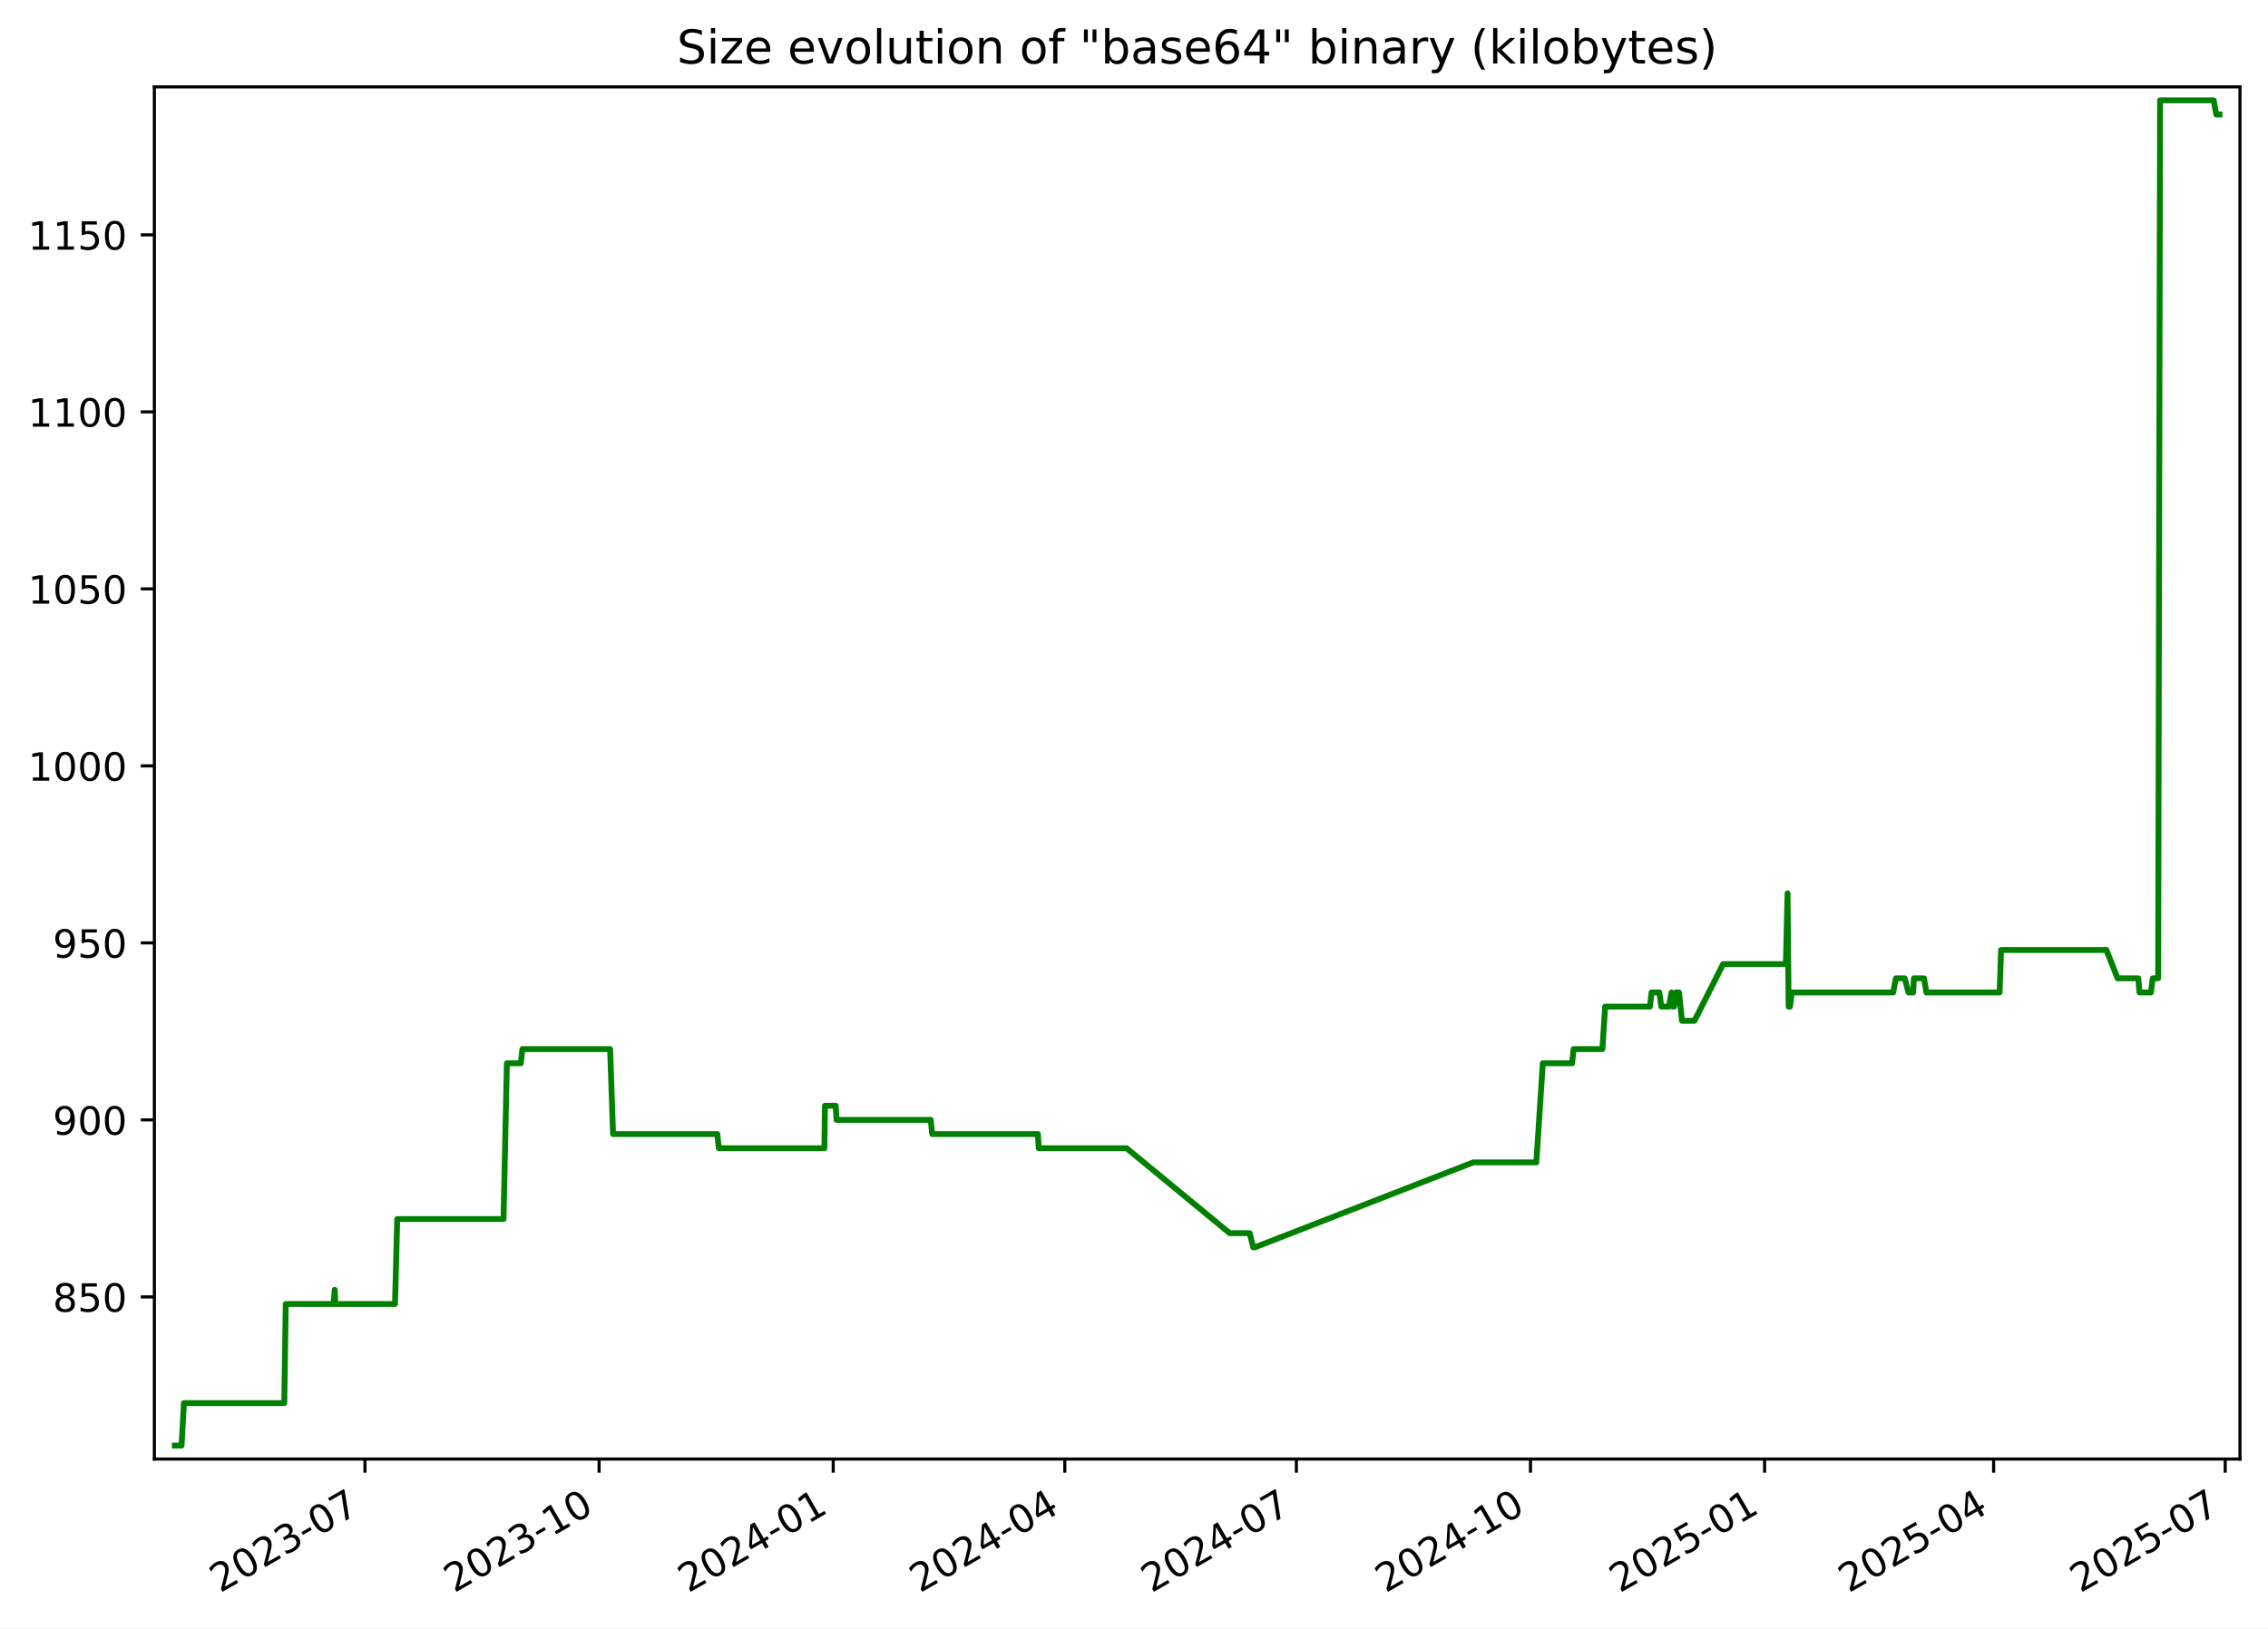
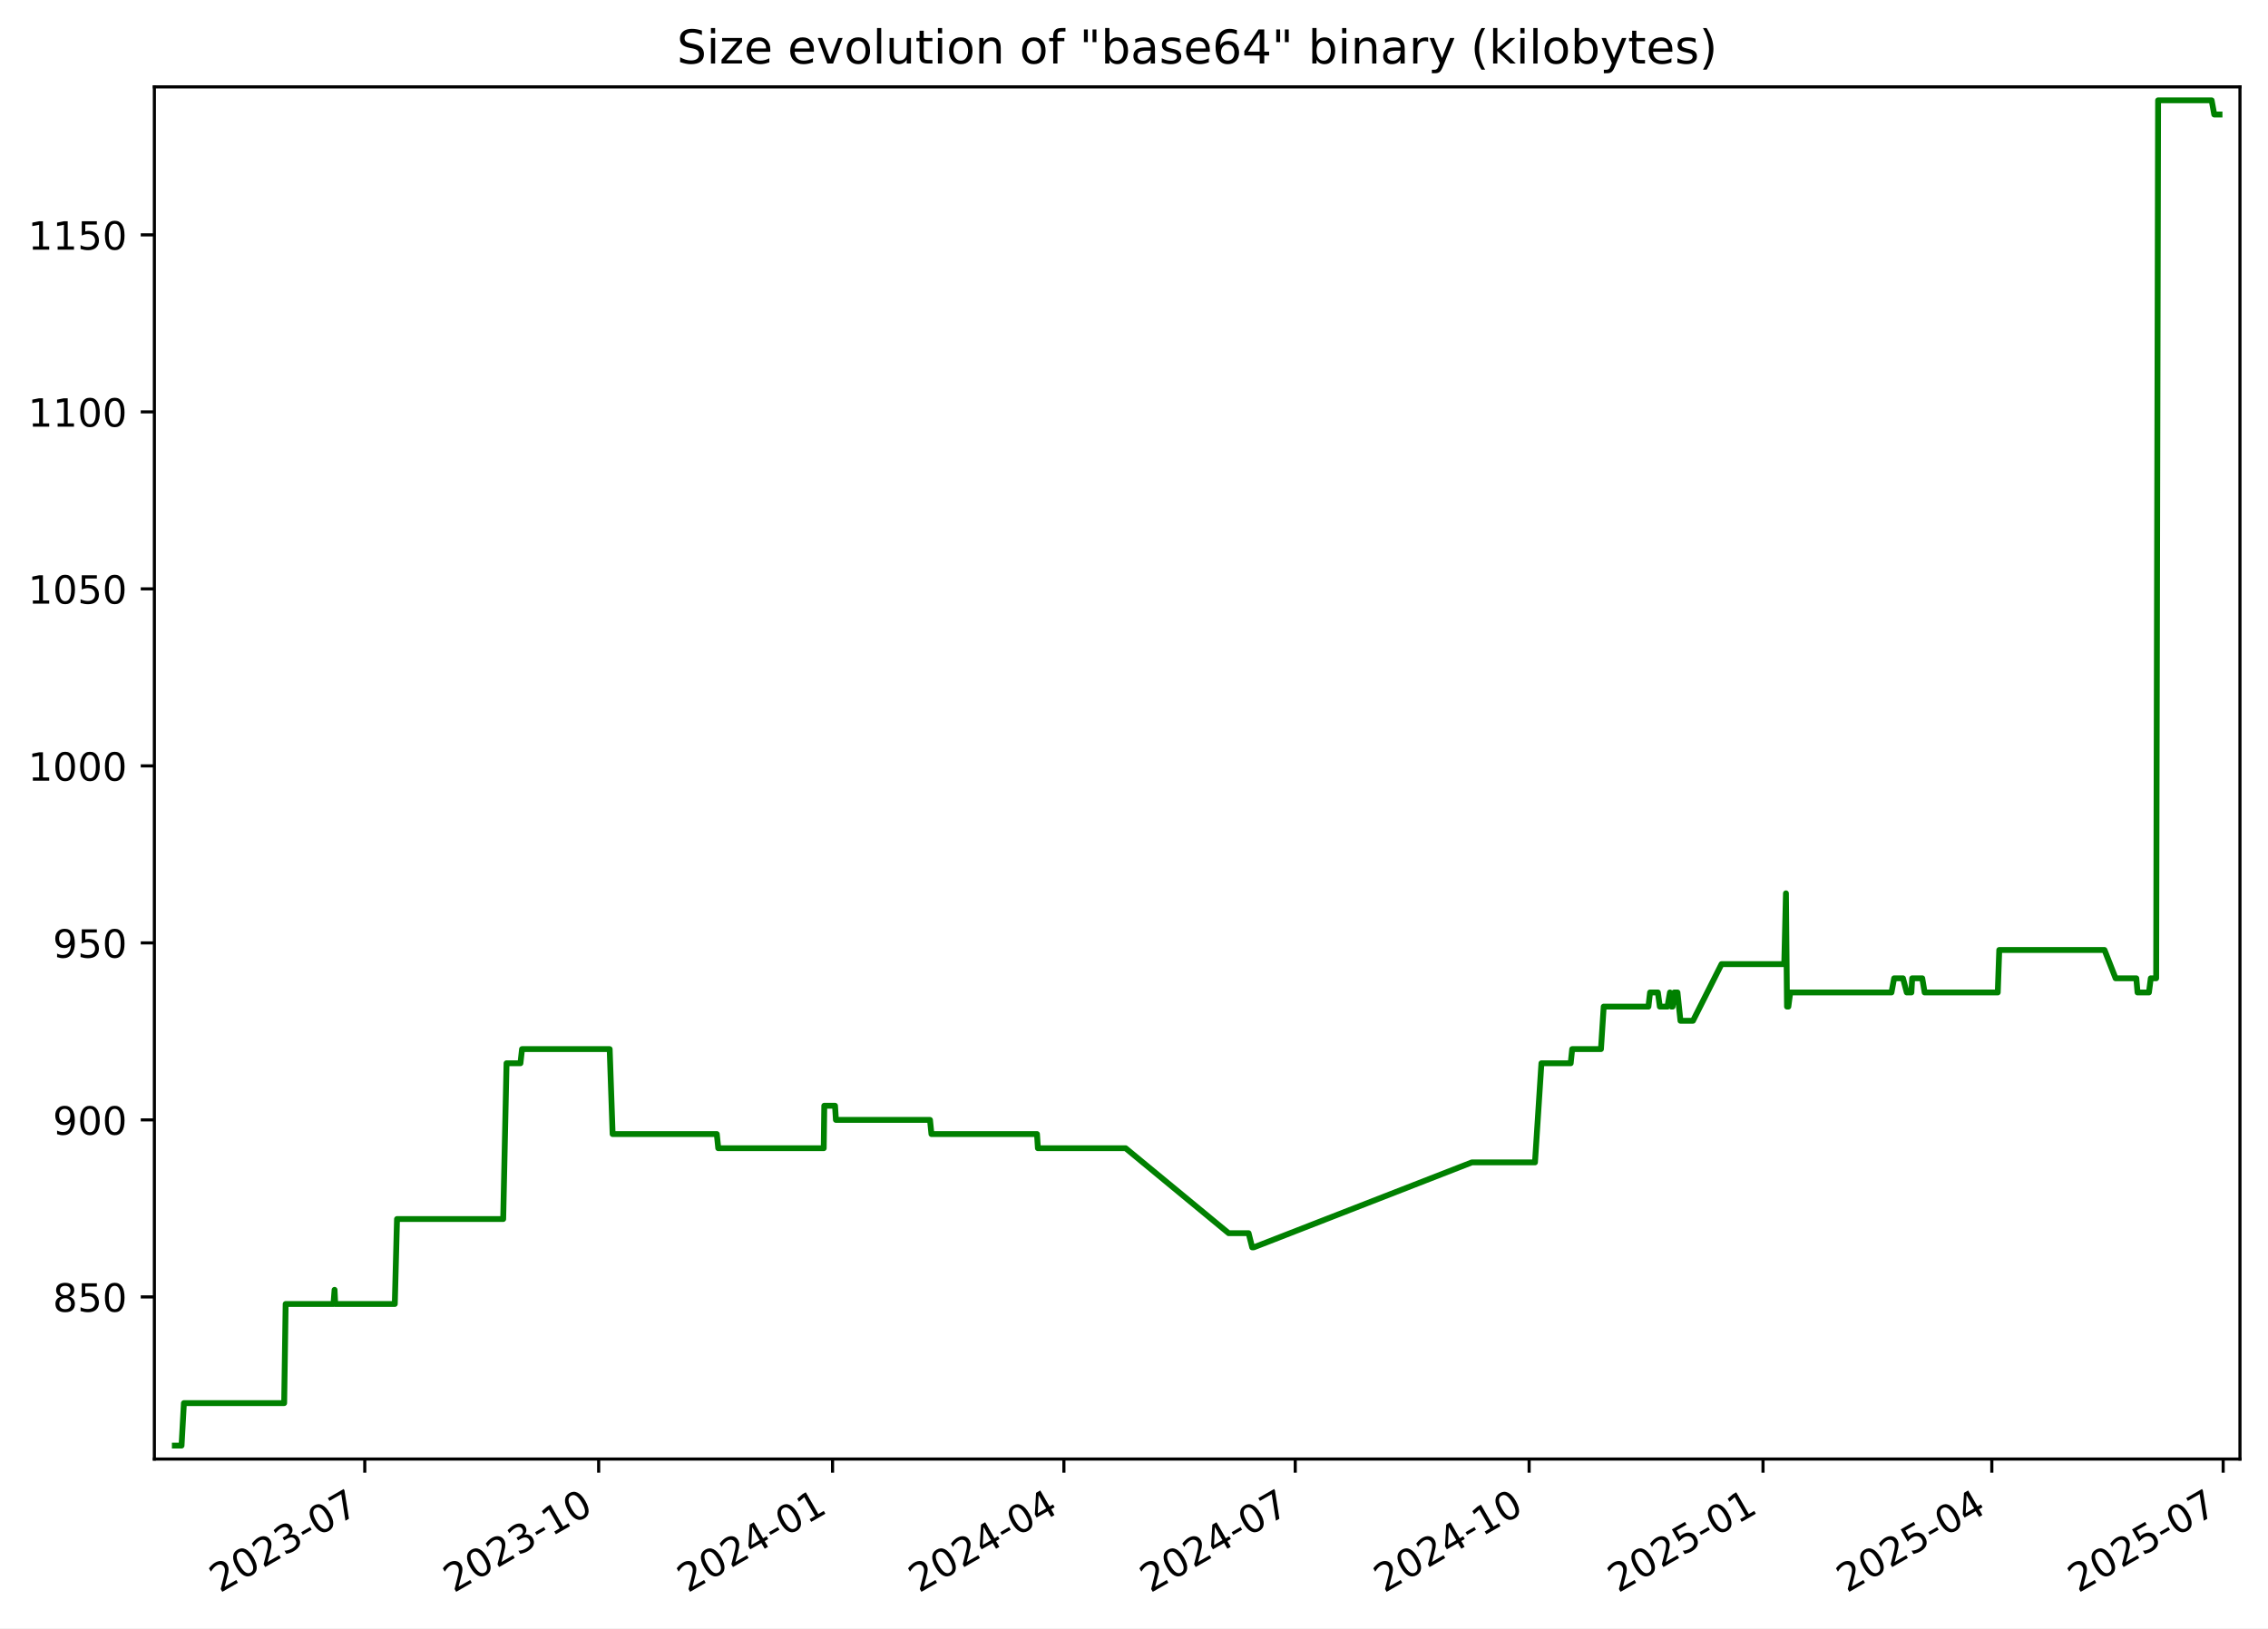
<svg xmlns="http://www.w3.org/2000/svg" xmlns:xlink="http://www.w3.org/1999/xlink" width="582.53pt" height="418.303pt" viewBox="0 0 582.53 418.303" version="1.1">
  <defs>
    <style type="text/css">*{stroke-linejoin: round; stroke-linecap: butt}</style>
  </defs>
  <g id="figure_1">
    <g id="patch_1">
      <path d="M -0 418.303  L 582.53 418.303  L 582.53 0  L -0 0  z " style="fill: #ffffff" />
    </g>
    <g id="axes_1">
      <g id="patch_2">
        <path d="M 39.65 374.83  L 575.33 374.83  L 575.33 22.318  L 39.65 22.318  z " style="fill: #ffffff" />
      </g>
      <g id="matplotlib.axis_1">
        <g id="xtick_1">
          <g id="line2d_1">
            <defs>
-               <path id="m0959a71eac" d="M 0 0  L 0 3.5  " style="stroke: #000000; stroke-width: 0.8" />
+               <path id="m7342df9730" d="M 0 0  L 0 3.5  " style="stroke: #000000; stroke-width: 0.8" />
            </defs>
            <g>
-               <use xlink:href="#m0959a71eac" x="93.741" y="374.83" style="stroke: #000000; stroke-width: 0.8" />
+               <use xlink:href="#m7342df9730" x="93.692" y="374.83" style="stroke: #000000; stroke-width: 0.8" />
            </g>
          </g>
          <g id="text_1">
-             <g transform="translate(56.51607 409.302) rotate(-30) scale(0.1 -0.1)">
+             <g transform="translate(56.46721 409.302) rotate(-30) scale(0.1 -0.1)">
              <defs>
                <path id="DejaVuSans-32" d="M 1228 531  L 3431 531  L 3431 0  L 469 0  L 469 531  Q 828 903 1448 1529  Q 2069 2156 2228 2338  Q 2531 2678 2651 2914  Q 2772 3150 2772 3378  Q 2772 3750 2511 3984  Q 2250 4219 1831 4219  Q 1534 4219 1204 4116  Q 875 4013 500 3803  L 500 4441  Q 881 4594 1212 4672  Q 1544 4750 1819 4750  Q 2544 4750 2975 4387  Q 3406 4025 3406 3419  Q 3406 3131 3298 2873  Q 3191 2616 2906 2266  Q 2828 2175 2409 1742  Q 1991 1309 1228 531  z " transform="scale(0.015625)" />
                <path id="DejaVuSans-30" d="M 2034 4250  Q 1547 4250 1301 3770  Q 1056 3291 1056 2328  Q 1056 1369 1301 889  Q 1547 409 2034 409  Q 2525 409 2770 889  Q 3016 1369 3016 2328  Q 3016 3291 2770 3770  Q 2525 4250 2034 4250  z M 2034 4750  Q 2819 4750 3233 4129  Q 3647 3509 3647 2328  Q 3647 1150 3233 529  Q 2819 -91 2034 -91  Q 1250 -91 836 529  Q 422 1150 422 2328  Q 422 3509 836 4129  Q 1250 4750 2034 4750  z " transform="scale(0.015625)" />
                <path id="DejaVuSans-33" d="M 2597 2516  Q 3050 2419 3304 2112  Q 3559 1806 3559 1356  Q 3559 666 3084 287  Q 2609 -91 1734 -91  Q 1441 -91 1130 -33  Q 819 25 488 141  L 488 750  Q 750 597 1062 519  Q 1375 441 1716 441  Q 2309 441 2620 675  Q 2931 909 2931 1356  Q 2931 1769 2642 2001  Q 2353 2234 1838 2234  L 1294 2234  L 1294 2753  L 1863 2753  Q 2328 2753 2575 2939  Q 2822 3125 2822 3475  Q 2822 3834 2567 4026  Q 2313 4219 1838 4219  Q 1578 4219 1281 4162  Q 984 4106 628 3988  L 628 4550  Q 988 4650 1302 4700  Q 1616 4750 1894 4750  Q 2613 4750 3031 4423  Q 3450 4097 3450 3541  Q 3450 3153 3228 2886  Q 3006 2619 2597 2516  z " transform="scale(0.015625)" />
                <path id="DejaVuSans-2d" d="M 313 2009  L 1997 2009  L 1997 1497  L 313 1497  L 313 2009  z " transform="scale(0.015625)" />
                <path id="DejaVuSans-37" d="M 525 4666  L 3525 4666  L 3525 4397  L 1831 0  L 1172 0  L 2766 4134  L 525 4134  L 525 4666  z " transform="scale(0.015625)" />
              </defs>
              <use xlink:href="#DejaVuSans-32" />
              <use xlink:href="#DejaVuSans-30" x="63.623" />
              <use xlink:href="#DejaVuSans-32" x="127.246" />
              <use xlink:href="#DejaVuSans-33" x="190.869" />
              <use xlink:href="#DejaVuSans-2d" x="254.492" />
              <use xlink:href="#DejaVuSans-30" x="290.576" />
              <use xlink:href="#DejaVuSans-37" x="354.199" />
            </g>
          </g>
        </g>
        <g id="xtick_2">
          <g id="line2d_2">
            <g>
-               <use xlink:href="#m0959a71eac" x="153.874" y="374.83" style="stroke: #000000; stroke-width: 0.8" />
+               <use xlink:href="#m7342df9730" x="153.765" y="374.83" style="stroke: #000000; stroke-width: 0.8" />
            </g>
          </g>
          <g id="text_2">
-             <g transform="translate(116.6494 409.302) rotate(-30) scale(0.1 -0.1)">
+             <g transform="translate(116.5404 409.302) rotate(-30) scale(0.1 -0.1)">
              <defs>
                <path id="DejaVuSans-31" d="M 794 531  L 1825 531  L 1825 4091  L 703 3866  L 703 4441  L 1819 4666  L 2450 4666  L 2450 531  L 3481 531  L 3481 0  L 794 0  L 794 531  z " transform="scale(0.015625)" />
              </defs>
              <use xlink:href="#DejaVuSans-32" />
              <use xlink:href="#DejaVuSans-30" x="63.623" />
              <use xlink:href="#DejaVuSans-32" x="127.246" />
              <use xlink:href="#DejaVuSans-33" x="190.869" />
              <use xlink:href="#DejaVuSans-2d" x="254.492" />
              <use xlink:href="#DejaVuSans-31" x="290.576" />
              <use xlink:href="#DejaVuSans-30" x="354.199" />
            </g>
          </g>
        </g>
        <g id="xtick_3">
          <g id="line2d_3">
            <g>
-               <use xlink:href="#m0959a71eac" x="214.008" y="374.83" style="stroke: #000000; stroke-width: 0.8" />
+               <use xlink:href="#m7342df9730" x="213.838" y="374.83" style="stroke: #000000; stroke-width: 0.8" />
            </g>
          </g>
          <g id="text_3">
-             <g transform="translate(176.7828 409.302) rotate(-30) scale(0.1 -0.1)">
+             <g transform="translate(176.6136 409.302) rotate(-30) scale(0.1 -0.1)">
              <defs>
                <path id="DejaVuSans-34" d="M 2419 4116  L 825 1625  L 2419 1625  L 2419 4116  z M 2253 4666  L 3047 4666  L 3047 1625  L 3713 1625  L 3713 1100  L 3047 1100  L 3047 0  L 2419 0  L 2419 1100  L 313 1100  L 313 1709  L 2253 4666  z " transform="scale(0.015625)" />
              </defs>
              <use xlink:href="#DejaVuSans-32" />
              <use xlink:href="#DejaVuSans-30" x="63.623" />
              <use xlink:href="#DejaVuSans-32" x="127.246" />
              <use xlink:href="#DejaVuSans-34" x="190.869" />
              <use xlink:href="#DejaVuSans-2d" x="254.492" />
              <use xlink:href="#DejaVuSans-30" x="290.576" />
              <use xlink:href="#DejaVuSans-31" x="354.199" />
            </g>
          </g>
        </g>
        <g id="xtick_4">
          <g id="line2d_4">
            <g>
-               <use xlink:href="#m0959a71eac" x="273.487" y="374.83" style="stroke: #000000; stroke-width: 0.8" />
+               <use xlink:href="#m7342df9730" x="273.259" y="374.83" style="stroke: #000000; stroke-width: 0.8" />
            </g>
          </g>
          <g id="text_4">
-             <g transform="translate(236.2625 409.302) rotate(-30) scale(0.1 -0.1)">
+             <g transform="translate(236.0338 409.302) rotate(-30) scale(0.1 -0.1)">
              <use xlink:href="#DejaVuSans-32" />
              <use xlink:href="#DejaVuSans-30" x="63.623" />
              <use xlink:href="#DejaVuSans-32" x="127.246" />
              <use xlink:href="#DejaVuSans-34" x="190.869" />
              <use xlink:href="#DejaVuSans-2d" x="254.492" />
              <use xlink:href="#DejaVuSans-30" x="290.576" />
              <use xlink:href="#DejaVuSans-34" x="354.199" />
            </g>
          </g>
        </g>
        <g id="xtick_5">
          <g id="line2d_5">
            <g>
-               <use xlink:href="#m0959a71eac" x="332.967" y="374.83" style="stroke: #000000; stroke-width: 0.8" />
+               <use xlink:href="#m7342df9730" x="332.679" y="374.83" style="stroke: #000000; stroke-width: 0.8" />
            </g>
          </g>
          <g id="text_5">
-             <g transform="translate(295.7422 409.302) rotate(-30) scale(0.1 -0.1)">
+             <g transform="translate(295.4541 409.302) rotate(-30) scale(0.1 -0.1)">
              <use xlink:href="#DejaVuSans-32" />
              <use xlink:href="#DejaVuSans-30" x="63.623" />
              <use xlink:href="#DejaVuSans-32" x="127.246" />
              <use xlink:href="#DejaVuSans-34" x="190.869" />
              <use xlink:href="#DejaVuSans-2d" x="254.492" />
              <use xlink:href="#DejaVuSans-30" x="290.576" />
              <use xlink:href="#DejaVuSans-37" x="354.199" />
            </g>
          </g>
        </g>
        <g id="xtick_6">
          <g id="line2d_6">
            <g>
-               <use xlink:href="#m0959a71eac" x="393.1" y="374.83" style="stroke: #000000; stroke-width: 0.8" />
+               <use xlink:href="#m7342df9730" x="392.752" y="374.83" style="stroke: #000000; stroke-width: 0.8" />
            </g>
          </g>
          <g id="text_6">
-             <g transform="translate(355.8756 409.302) rotate(-30) scale(0.1 -0.1)">
+             <g transform="translate(355.5273 409.302) rotate(-30) scale(0.1 -0.1)">
              <use xlink:href="#DejaVuSans-32" />
              <use xlink:href="#DejaVuSans-30" x="63.623" />
              <use xlink:href="#DejaVuSans-32" x="127.246" />
              <use xlink:href="#DejaVuSans-34" x="190.869" />
              <use xlink:href="#DejaVuSans-2d" x="254.492" />
              <use xlink:href="#DejaVuSans-31" x="290.576" />
              <use xlink:href="#DejaVuSans-30" x="354.199" />
            </g>
          </g>
        </g>
        <g id="xtick_7">
          <g id="line2d_7">
            <g>
-               <use xlink:href="#m0959a71eac" x="453.234" y="374.83" style="stroke: #000000; stroke-width: 0.8" />
+               <use xlink:href="#m7342df9730" x="452.825" y="374.83" style="stroke: #000000; stroke-width: 0.8" />
            </g>
          </g>
          <g id="text_7">
-             <g transform="translate(416.009 409.302) rotate(-30) scale(0.1 -0.1)">
+             <g transform="translate(415.6005 409.302) rotate(-30) scale(0.1 -0.1)">
              <defs>
                <path id="DejaVuSans-35" d="M 691 4666  L 3169 4666  L 3169 4134  L 1269 4134  L 1269 2991  Q 1406 3038 1543 3061  Q 1681 3084 1819 3084  Q 2600 3084 3056 2656  Q 3513 2228 3513 1497  Q 3513 744 3044 326  Q 2575 -91 1722 -91  Q 1428 -91 1123 -41  Q 819 9 494 109  L 494 744  Q 775 591 1075 516  Q 1375 441 1709 441  Q 2250 441 2565 725  Q 2881 1009 2881 1497  Q 2881 1984 2565 2268  Q 2250 2553 1709 2553  Q 1456 2553 1204 2497  Q 953 2441 691 2322  L 691 4666  z " transform="scale(0.015625)" />
              </defs>
              <use xlink:href="#DejaVuSans-32" />
              <use xlink:href="#DejaVuSans-30" x="63.623" />
              <use xlink:href="#DejaVuSans-32" x="127.246" />
              <use xlink:href="#DejaVuSans-35" x="190.869" />
              <use xlink:href="#DejaVuSans-2d" x="254.492" />
              <use xlink:href="#DejaVuSans-30" x="290.576" />
              <use xlink:href="#DejaVuSans-31" x="354.199" />
            </g>
          </g>
        </g>
        <g id="xtick_8">
          <g id="line2d_8">
            <g>
-               <use xlink:href="#m0959a71eac" x="512.06" y="374.83" style="stroke: #000000; stroke-width: 0.8" />
+               <use xlink:href="#m7342df9730" x="511.593" y="374.83" style="stroke: #000000; stroke-width: 0.8" />
            </g>
          </g>
          <g id="text_8">
-             <g transform="translate(474.8351 409.302) rotate(-30) scale(0.1 -0.1)">
+             <g transform="translate(474.3677 409.302) rotate(-30) scale(0.1 -0.1)">
              <use xlink:href="#DejaVuSans-32" />
              <use xlink:href="#DejaVuSans-30" x="63.623" />
              <use xlink:href="#DejaVuSans-32" x="127.246" />
              <use xlink:href="#DejaVuSans-35" x="190.869" />
              <use xlink:href="#DejaVuSans-2d" x="254.492" />
              <use xlink:href="#DejaVuSans-30" x="290.576" />
              <use xlink:href="#DejaVuSans-34" x="354.199" />
            </g>
          </g>
        </g>
        <g id="xtick_9">
          <g id="line2d_9">
            <g>
-               <use xlink:href="#m0959a71eac" x="571.54" y="374.83" style="stroke: #000000; stroke-width: 0.8" />
+               <use xlink:href="#m7342df9730" x="571.013" y="374.83" style="stroke: #000000; stroke-width: 0.8" />
            </g>
          </g>
          <g id="text_9">
-             <g transform="translate(534.3148 409.302) rotate(-30) scale(0.1 -0.1)">
+             <g transform="translate(533.788 409.302) rotate(-30) scale(0.1 -0.1)">
              <use xlink:href="#DejaVuSans-32" />
              <use xlink:href="#DejaVuSans-30" x="63.623" />
              <use xlink:href="#DejaVuSans-32" x="127.246" />
              <use xlink:href="#DejaVuSans-35" x="190.869" />
              <use xlink:href="#DejaVuSans-2d" x="254.492" />
              <use xlink:href="#DejaVuSans-30" x="290.576" />
              <use xlink:href="#DejaVuSans-37" x="354.199" />
            </g>
          </g>
        </g>
      </g>
      <g id="matplotlib.axis_2">
        <g id="ytick_1">
          <g id="line2d_10">
            <defs>
-               <path id="mf86a4bb175" d="M 0 0  L -3.5 0  " style="stroke: #000000; stroke-width: 0.8" />
+               <path id="m4b951f944e" d="M 0 0  L -3.5 0  " style="stroke: #000000; stroke-width: 0.8" />
            </defs>
            <g>
-               <use xlink:href="#mf86a4bb175" x="39.65" y="333.176" style="stroke: #000000; stroke-width: 0.8" />
+               <use xlink:href="#m4b951f944e" x="39.65" y="333.176" style="stroke: #000000; stroke-width: 0.8" />
            </g>
          </g>
          <g id="text_10">
            <g transform="translate(13.5625 336.9754) scale(0.1 -0.1)">
              <defs>
                <path id="DejaVuSans-38" d="M 2034 2216  Q 1584 2216 1326 1975  Q 1069 1734 1069 1313  Q 1069 891 1326 650  Q 1584 409 2034 409  Q 2484 409 2743 651  Q 3003 894 3003 1313  Q 3003 1734 2745 1975  Q 2488 2216 2034 2216  z M 1403 2484  Q 997 2584 770 2862  Q 544 3141 544 3541  Q 544 4100 942 4425  Q 1341 4750 2034 4750  Q 2731 4750 3128 4425  Q 3525 4100 3525 3541  Q 3525 3141 3298 2862  Q 3072 2584 2669 2484  Q 3125 2378 3379 2068  Q 3634 1759 3634 1313  Q 3634 634 3220 271  Q 2806 -91 2034 -91  Q 1263 -91 848 271  Q 434 634 434 1313  Q 434 1759 690 2068  Q 947 2378 1403 2484  z M 1172 3481  Q 1172 3119 1398 2916  Q 1625 2713 2034 2713  Q 2441 2713 2670 2916  Q 2900 3119 2900 3481  Q 2900 3844 2670 4047  Q 2441 4250 2034 4250  Q 1625 4250 1398 4047  Q 1172 3844 1172 3481  z " transform="scale(0.015625)" />
              </defs>
              <use xlink:href="#DejaVuSans-38" />
              <use xlink:href="#DejaVuSans-35" x="63.623" />
              <use xlink:href="#DejaVuSans-30" x="127.246" />
            </g>
          </g>
        </g>
        <g id="ytick_2">
          <g id="line2d_11">
            <g>
-               <use xlink:href="#mf86a4bb175" x="39.65" y="287.703" style="stroke: #000000; stroke-width: 0.8" />
+               <use xlink:href="#m4b951f944e" x="39.65" y="287.703" style="stroke: #000000; stroke-width: 0.8" />
            </g>
          </g>
          <g id="text_11">
            <g transform="translate(13.5625 291.5018) scale(0.1 -0.1)">
              <defs>
                <path id="DejaVuSans-39" d="M 703 97  L 703 672  Q 941 559 1184 500  Q 1428 441 1663 441  Q 2288 441 2617 861  Q 2947 1281 2994 2138  Q 2813 1869 2534 1725  Q 2256 1581 1919 1581  Q 1219 1581 811 2004  Q 403 2428 403 3163  Q 403 3881 828 4315  Q 1253 4750 1959 4750  Q 2769 4750 3195 4129  Q 3622 3509 3622 2328  Q 3622 1225 3098 567  Q 2575 -91 1691 -91  Q 1453 -91 1209 -44  Q 966 3 703 97  z M 1959 2075  Q 2384 2075 2632 2365  Q 2881 2656 2881 3163  Q 2881 3666 2632 3958  Q 2384 4250 1959 4250  Q 1534 4250 1286 3958  Q 1038 3666 1038 3163  Q 1038 2656 1286 2365  Q 1534 2075 1959 2075  z " transform="scale(0.015625)" />
              </defs>
              <use xlink:href="#DejaVuSans-39" />
              <use xlink:href="#DejaVuSans-30" x="63.623" />
              <use xlink:href="#DejaVuSans-30" x="127.246" />
            </g>
          </g>
        </g>
        <g id="ytick_3">
          <g id="line2d_12">
            <g>
-               <use xlink:href="#mf86a4bb175" x="39.65" y="242.229" style="stroke: #000000; stroke-width: 0.8" />
+               <use xlink:href="#m4b951f944e" x="39.65" y="242.229" style="stroke: #000000; stroke-width: 0.8" />
            </g>
          </g>
          <g id="text_12">
            <g transform="translate(13.5625 246.0281) scale(0.1 -0.1)">
              <use xlink:href="#DejaVuSans-39" />
              <use xlink:href="#DejaVuSans-35" x="63.623" />
              <use xlink:href="#DejaVuSans-30" x="127.246" />
            </g>
          </g>
        </g>
        <g id="ytick_4">
          <g id="line2d_13">
            <g>
-               <use xlink:href="#mf86a4bb175" x="39.65" y="196.755" style="stroke: #000000; stroke-width: 0.8" />
+               <use xlink:href="#m4b951f944e" x="39.65" y="196.755" style="stroke: #000000; stroke-width: 0.8" />
            </g>
          </g>
          <g id="text_13">
            <g transform="translate(7.2 200.5544) scale(0.1 -0.1)">
              <use xlink:href="#DejaVuSans-31" />
              <use xlink:href="#DejaVuSans-30" x="63.623" />
              <use xlink:href="#DejaVuSans-30" x="127.246" />
              <use xlink:href="#DejaVuSans-30" x="190.869" />
            </g>
          </g>
        </g>
        <g id="ytick_5">
          <g id="line2d_14">
            <g>
-               <use xlink:href="#mf86a4bb175" x="39.65" y="151.281" style="stroke: #000000; stroke-width: 0.8" />
+               <use xlink:href="#m4b951f944e" x="39.65" y="151.281" style="stroke: #000000; stroke-width: 0.8" />
            </g>
          </g>
          <g id="text_14">
            <g transform="translate(7.2 155.0807) scale(0.1 -0.1)">
              <use xlink:href="#DejaVuSans-31" />
              <use xlink:href="#DejaVuSans-30" x="63.623" />
              <use xlink:href="#DejaVuSans-35" x="127.246" />
              <use xlink:href="#DejaVuSans-30" x="190.869" />
            </g>
          </g>
        </g>
        <g id="ytick_6">
          <g id="line2d_15">
            <g>
-               <use xlink:href="#mf86a4bb175" x="39.65" y="105.808" style="stroke: #000000; stroke-width: 0.8" />
+               <use xlink:href="#m4b951f944e" x="39.65" y="105.808" style="stroke: #000000; stroke-width: 0.8" />
            </g>
          </g>
          <g id="text_15">
            <g transform="translate(7.2 109.607) scale(0.1 -0.1)">
              <use xlink:href="#DejaVuSans-31" />
              <use xlink:href="#DejaVuSans-31" x="63.623" />
              <use xlink:href="#DejaVuSans-30" x="127.246" />
              <use xlink:href="#DejaVuSans-30" x="190.869" />
            </g>
          </g>
        </g>
        <g id="ytick_7">
          <g id="line2d_16">
            <g>
-               <use xlink:href="#mf86a4bb175" x="39.65" y="60.334" style="stroke: #000000; stroke-width: 0.8" />
+               <use xlink:href="#m4b951f944e" x="39.65" y="60.334" style="stroke: #000000; stroke-width: 0.8" />
            </g>
          </g>
          <g id="text_16">
            <g transform="translate(7.2 64.13334) scale(0.1 -0.1)">
              <use xlink:href="#DejaVuSans-31" />
              <use xlink:href="#DejaVuSans-31" x="63.623" />
              <use xlink:href="#DejaVuSans-35" x="127.246" />
              <use xlink:href="#DejaVuSans-30" x="190.869" />
            </g>
          </g>
        </g>
      </g>
      <g id="line2d_17">
-         <path d="M 44.902 371.374  L 46.632 371.374  L 47.237 360.46  L 73.016 360.46  L 73.399 334.995  L 85.696 334.995  L 85.973 331.357  L 86.139 334.995  L 101.46 334.995  L 102.029 313.168  L 129.33 313.168  L 130.19 273.151  L 133.763 273.151  L 134.171 269.513  L 156.705 269.513  L 157.463 291.34  L 184.247 291.34  L 184.621 294.978  L 211.739 294.978  L 211.88 284.065  L 214.645 284.065  L 214.871 287.703  L 239.064 287.703  L 239.432 291.34  L 266.572 291.34  L 266.804 294.978  L 289.358 294.978  L 315.85 316.806  L 320.977 316.806  L 321.897 320.444  L 322.295 320.444  L 378.384 298.616  L 394.607 298.616  L 396.262 273.151  L 403.791 273.151  L 404.172 269.513  L 411.571 269.513  L 412.278 258.599  L 423.774 258.599  L 424.194 254.961  L 426.201 254.961  L 426.705 258.599  L 428.666 258.599  L 429.31 254.961  L 429.681 258.599  L 429.986 258.599  L 430.421 254.961  L 431.241 254.961  L 432.008 262.237  L 435.226 262.237  L 442.568 247.686  L 458.695 247.686  L 459.131 229.496  L 459.405 258.599  L 459.752 258.599  L 460.234 254.961  L 486.26 254.961  L 486.947 251.324  L 489.224 251.324  L 490.191 254.961  L 491.382 254.961  L 491.587 251.324  L 494.175 251.324  L 494.79 254.961  L 513.589 254.961  L 513.974 244.048  L 541.03 244.048  L 543.886 251.324  L 549.211 251.324  L 549.525 254.961  L 552.457 254.961  L 552.93 251.324  L 554.317 251.324  L 554.813 25.774  L 568.58 25.774  L 569.247 29.412  L 570.078 29.412  L 570.078 29.412  " clip-path="url(#p5b6e071e7c)" style="fill: none; stroke: #008000; stroke-width: 1.5; stroke-linecap: square" />
+         <path d="M 44.902 371.374  L 46.63 371.374  L 47.235 360.46  L 72.988 360.46  L 73.37 334.995  L 85.655 334.995  L 85.932 331.357  L 86.098 334.995  L 101.403 334.995  L 101.972 313.168  L 129.245 313.168  L 130.105 273.151  L 133.674 273.151  L 134.082 269.513  L 156.593 269.513  L 157.35 291.34  L 184.108 291.34  L 184.482 294.978  L 211.573 294.978  L 211.713 284.065  L 214.475 284.065  L 214.701 287.703  L 238.87 287.703  L 239.237 291.34  L 266.35 291.34  L 266.582 294.978  L 289.113 294.978  L 315.579 316.806  L 320.7 316.806  L 321.62 320.444  L 322.018 320.444  L 378.05 298.616  L 394.257 298.616  L 395.91 273.151  L 403.432 273.151  L 403.813 269.513  L 411.204 269.513  L 411.91 258.599  L 423.395 258.599  L 423.814 254.961  L 425.82 254.961  L 426.323 258.599  L 428.282 258.599  L 428.926 254.961  L 429.296 258.599  L 429.601 258.599  L 430.035 254.961  L 430.854 254.961  L 431.621 262.237  L 434.836 262.237  L 442.17 247.686  L 458.281 247.686  L 458.717 229.496  L 458.99 258.599  L 459.337 258.599  L 459.819 254.961  L 485.819 254.961  L 486.504 251.324  L 488.78 251.324  L 489.745 254.961  L 490.935 254.961  L 491.14 251.324  L 493.726 251.324  L 494.34 254.961  L 513.12 254.961  L 513.504 244.048  L 540.534 244.048  L 543.387 251.324  L 548.707 251.324  L 549.02 254.961  L 551.949 254.961  L 552.421 251.324  L 553.808 251.324  L 554.303 25.774  L 568.056 25.774  L 568.723 29.412  L 570.078 29.412  L 570.078 29.412  " clip-path="url(#pcf6a23d179)" style="fill: none; stroke: #008000; stroke-width: 1.5; stroke-linecap: square" />
      </g>
      <g id="patch_3">
        <path d="M 39.65 374.83  L 39.65 22.318  " style="fill: none; stroke: #000000; stroke-width: 0.8; stroke-linejoin: miter; stroke-linecap: square" />
      </g>
      <g id="patch_4">
        <path d="M 575.33 374.83  L 575.33 22.318  " style="fill: none; stroke: #000000; stroke-width: 0.8; stroke-linejoin: miter; stroke-linecap: square" />
      </g>
      <g id="patch_5">
        <path d="M 39.65 374.83  L 575.33 374.83  " style="fill: none; stroke: #000000; stroke-width: 0.8; stroke-linejoin: miter; stroke-linecap: square" />
      </g>
      <g id="patch_6">
        <path d="M 39.65 22.318  L 575.33 22.318  " style="fill: none; stroke: #000000; stroke-width: 0.8; stroke-linejoin: miter; stroke-linecap: square" />
      </g>
      <g id="text_17">
        <g transform="translate(173.8559 16.31812) scale(0.12 -0.12)">
          <defs>
            <path id="DejaVuSans-53" d="M 3425 4513  L 3425 3897  Q 3066 4069 2747 4153  Q 2428 4238 2131 4238  Q 1616 4238 1336 4038  Q 1056 3838 1056 3469  Q 1056 3159 1242 3001  Q 1428 2844 1947 2747  L 2328 2669  Q 3034 2534 3370 2195  Q 3706 1856 3706 1288  Q 3706 609 3251 259  Q 2797 -91 1919 -91  Q 1588 -91 1214 -16  Q 841 59 441 206  L 441 856  Q 825 641 1194 531  Q 1563 422 1919 422  Q 2459 422 2753 634  Q 3047 847 3047 1241  Q 3047 1584 2836 1778  Q 2625 1972 2144 2069  L 1759 2144  Q 1053 2284 737 2584  Q 422 2884 422 3419  Q 422 4038 858 4394  Q 1294 4750 2059 4750  Q 2388 4750 2728 4690  Q 3069 4631 3425 4513  z " transform="scale(0.015625)" />
            <path id="DejaVuSans-69" d="M 603 3500  L 1178 3500  L 1178 0  L 603 0  L 603 3500  z M 603 4863  L 1178 4863  L 1178 4134  L 603 4134  L 603 4863  z " transform="scale(0.015625)" />
            <path id="DejaVuSans-7a" d="M 353 3500  L 3084 3500  L 3084 2975  L 922 459  L 3084 459  L 3084 0  L 275 0  L 275 525  L 2438 3041  L 353 3041  L 353 3500  z " transform="scale(0.015625)" />
            <path id="DejaVuSans-65" d="M 3597 1894  L 3597 1613  L 953 1613  Q 991 1019 1311 708  Q 1631 397 2203 397  Q 2534 397 2845 478  Q 3156 559 3463 722  L 3463 178  Q 3153 47 2828 -22  Q 2503 -91 2169 -91  Q 1331 -91 842 396  Q 353 884 353 1716  Q 353 2575 817 3079  Q 1281 3584 2069 3584  Q 2775 3584 3186 3129  Q 3597 2675 3597 1894  z M 3022 2063  Q 3016 2534 2758 2815  Q 2500 3097 2075 3097  Q 1594 3097 1305 2825  Q 1016 2553 972 2059  L 3022 2063  z " transform="scale(0.015625)" />
            <path id="DejaVuSans-20" transform="scale(0.015625)" />
            <path id="DejaVuSans-76" d="M 191 3500  L 800 3500  L 1894 563  L 2988 3500  L 3597 3500  L 2284 0  L 1503 0  L 191 3500  z " transform="scale(0.015625)" />
            <path id="DejaVuSans-6f" d="M 1959 3097  Q 1497 3097 1228 2736  Q 959 2375 959 1747  Q 959 1119 1226 758  Q 1494 397 1959 397  Q 2419 397 2687 759  Q 2956 1122 2956 1747  Q 2956 2369 2687 2733  Q 2419 3097 1959 3097  z M 1959 3584  Q 2709 3584 3137 3096  Q 3566 2609 3566 1747  Q 3566 888 3137 398  Q 2709 -91 1959 -91  Q 1206 -91 779 398  Q 353 888 353 1747  Q 353 2609 779 3096  Q 1206 3584 1959 3584  z " transform="scale(0.015625)" />
            <path id="DejaVuSans-6c" d="M 603 4863  L 1178 4863  L 1178 0  L 603 0  L 603 4863  z " transform="scale(0.015625)" />
            <path id="DejaVuSans-75" d="M 544 1381  L 544 3500  L 1119 3500  L 1119 1403  Q 1119 906 1312 657  Q 1506 409 1894 409  Q 2359 409 2629 706  Q 2900 1003 2900 1516  L 2900 3500  L 3475 3500  L 3475 0  L 2900 0  L 2900 538  Q 2691 219 2414 64  Q 2138 -91 1772 -91  Q 1169 -91 856 284  Q 544 659 544 1381  z M 1991 3584  L 1991 3584  z " transform="scale(0.015625)" />
            <path id="DejaVuSans-74" d="M 1172 4494  L 1172 3500  L 2356 3500  L 2356 3053  L 1172 3053  L 1172 1153  Q 1172 725 1289 603  Q 1406 481 1766 481  L 2356 481  L 2356 0  L 1766 0  Q 1100 0 847 248  Q 594 497 594 1153  L 594 3053  L 172 3053  L 172 3500  L 594 3500  L 594 4494  L 1172 4494  z " transform="scale(0.015625)" />
            <path id="DejaVuSans-6e" d="M 3513 2113  L 3513 0  L 2938 0  L 2938 2094  Q 2938 2591 2744 2837  Q 2550 3084 2163 3084  Q 1697 3084 1428 2787  Q 1159 2491 1159 1978  L 1159 0  L 581 0  L 581 3500  L 1159 3500  L 1159 2956  Q 1366 3272 1645 3428  Q 1925 3584 2291 3584  Q 2894 3584 3203 3211  Q 3513 2838 3513 2113  z " transform="scale(0.015625)" />
            <path id="DejaVuSans-66" d="M 2375 4863  L 2375 4384  L 1825 4384  Q 1516 4384 1395 4259  Q 1275 4134 1275 3809  L 1275 3500  L 2222 3500  L 2222 3053  L 1275 3053  L 1275 0  L 697 0  L 697 3053  L 147 3053  L 147 3500  L 697 3500  L 697 3744  Q 697 4328 969 4595  Q 1241 4863 1831 4863  L 2375 4863  z " transform="scale(0.015625)" />
            <path id="DejaVuSans-22" d="M 1147 4666  L 1147 2931  L 616 2931  L 616 4666  L 1147 4666  z M 2328 4666  L 2328 2931  L 1797 2931  L 1797 4666  L 2328 4666  z " transform="scale(0.015625)" />
            <path id="DejaVuSans-62" d="M 3116 1747  Q 3116 2381 2855 2742  Q 2594 3103 2138 3103  Q 1681 3103 1420 2742  Q 1159 2381 1159 1747  Q 1159 1113 1420 752  Q 1681 391 2138 391  Q 2594 391 2855 752  Q 3116 1113 3116 1747  z M 1159 2969  Q 1341 3281 1617 3432  Q 1894 3584 2278 3584  Q 2916 3584 3314 3078  Q 3713 2572 3713 1747  Q 3713 922 3314 415  Q 2916 -91 2278 -91  Q 1894 -91 1617 61  Q 1341 213 1159 525  L 1159 0  L 581 0  L 581 4863  L 1159 4863  L 1159 2969  z " transform="scale(0.015625)" />
            <path id="DejaVuSans-61" d="M 2194 1759  Q 1497 1759 1228 1600  Q 959 1441 959 1056  Q 959 750 1161 570  Q 1363 391 1709 391  Q 2188 391 2477 730  Q 2766 1069 2766 1631  L 2766 1759  L 2194 1759  z M 3341 1997  L 3341 0  L 2766 0  L 2766 531  Q 2569 213 2275 61  Q 1981 -91 1556 -91  Q 1019 -91 701 211  Q 384 513 384 1019  Q 384 1609 779 1909  Q 1175 2209 1959 2209  L 2766 2209  L 2766 2266  Q 2766 2663 2505 2880  Q 2244 3097 1772 3097  Q 1472 3097 1187 3025  Q 903 2953 641 2809  L 641 3341  Q 956 3463 1253 3523  Q 1550 3584 1831 3584  Q 2591 3584 2966 3190  Q 3341 2797 3341 1997  z " transform="scale(0.015625)" />
            <path id="DejaVuSans-73" d="M 2834 3397  L 2834 2853  Q 2591 2978 2328 3040  Q 2066 3103 1784 3103  Q 1356 3103 1142 2972  Q 928 2841 928 2578  Q 928 2378 1081 2264  Q 1234 2150 1697 2047  L 1894 2003  Q 2506 1872 2764 1633  Q 3022 1394 3022 966  Q 3022 478 2636 193  Q 2250 -91 1575 -91  Q 1294 -91 989 -36  Q 684 19 347 128  L 347 722  Q 666 556 975 473  Q 1284 391 1588 391  Q 1994 391 2212 530  Q 2431 669 2431 922  Q 2431 1156 2273 1281  Q 2116 1406 1581 1522  L 1381 1569  Q 847 1681 609 1914  Q 372 2147 372 2553  Q 372 3047 722 3315  Q 1072 3584 1716 3584  Q 2034 3584 2315 3537  Q 2597 3491 2834 3397  z " transform="scale(0.015625)" />
            <path id="DejaVuSans-36" d="M 2113 2584  Q 1688 2584 1439 2293  Q 1191 2003 1191 1497  Q 1191 994 1439 701  Q 1688 409 2113 409  Q 2538 409 2786 701  Q 3034 994 3034 1497  Q 3034 2003 2786 2293  Q 2538 2584 2113 2584  z M 3366 4563  L 3366 3988  Q 3128 4100 2886 4159  Q 2644 4219 2406 4219  Q 1781 4219 1451 3797  Q 1122 3375 1075 2522  Q 1259 2794 1537 2939  Q 1816 3084 2150 3084  Q 2853 3084 3261 2657  Q 3669 2231 3669 1497  Q 3669 778 3244 343  Q 2819 -91 2113 -91  Q 1303 -91 875 529  Q 447 1150 447 2328  Q 447 3434 972 4092  Q 1497 4750 2381 4750  Q 2619 4750 2861 4703  Q 3103 4656 3366 4563  z " transform="scale(0.015625)" />
            <path id="DejaVuSans-72" d="M 2631 2963  Q 2534 3019 2420 3045  Q 2306 3072 2169 3072  Q 1681 3072 1420 2755  Q 1159 2438 1159 1844  L 1159 0  L 581 0  L 581 3500  L 1159 3500  L 1159 2956  Q 1341 3275 1631 3429  Q 1922 3584 2338 3584  Q 2397 3584 2469 3576  Q 2541 3569 2628 3553  L 2631 2963  z " transform="scale(0.015625)" />
            <path id="DejaVuSans-79" d="M 2059 -325  Q 1816 -950 1584 -1140  Q 1353 -1331 966 -1331  L 506 -1331  L 506 -850  L 844 -850  Q 1081 -850 1212 -737  Q 1344 -625 1503 -206  L 1606 56  L 191 3500  L 800 3500  L 1894 763  L 2988 3500  L 3597 3500  L 2059 -325  z " transform="scale(0.015625)" />
            <path id="DejaVuSans-28" d="M 1984 4856  Q 1566 4138 1362 3434  Q 1159 2731 1159 2009  Q 1159 1288 1364 580  Q 1569 -128 1984 -844  L 1484 -844  Q 1016 -109 783 600  Q 550 1309 550 2009  Q 550 2706 781 3412  Q 1013 4119 1484 4856  L 1984 4856  z " transform="scale(0.015625)" />
            <path id="DejaVuSans-6b" d="M 581 4863  L 1159 4863  L 1159 1991  L 2875 3500  L 3609 3500  L 1753 1863  L 3688 0  L 2938 0  L 1159 1709  L 1159 0  L 581 0  L 581 4863  z " transform="scale(0.015625)" />
            <path id="DejaVuSans-29" d="M 513 4856  L 1013 4856  Q 1481 4119 1714 3412  Q 1947 2706 1947 2009  Q 1947 1309 1714 600  Q 1481 -109 1013 -844  L 513 -844  Q 928 -128 1133 580  Q 1338 1288 1338 2009  Q 1338 2731 1133 3434  Q 928 4138 513 4856  z " transform="scale(0.015625)" />
          </defs>
          <use xlink:href="#DejaVuSans-53" />
          <use xlink:href="#DejaVuSans-69" x="63.477" />
          <use xlink:href="#DejaVuSans-7a" x="91.26" />
          <use xlink:href="#DejaVuSans-65" x="143.75" />
          <use xlink:href="#DejaVuSans-20" x="205.273" />
          <use xlink:href="#DejaVuSans-65" x="237.061" />
          <use xlink:href="#DejaVuSans-76" x="298.584" />
          <use xlink:href="#DejaVuSans-6f" x="357.764" />
          <use xlink:href="#DejaVuSans-6c" x="418.945" />
          <use xlink:href="#DejaVuSans-75" x="446.729" />
          <use xlink:href="#DejaVuSans-74" x="510.107" />
          <use xlink:href="#DejaVuSans-69" x="549.316" />
          <use xlink:href="#DejaVuSans-6f" x="577.1" />
          <use xlink:href="#DejaVuSans-6e" x="638.281" />
          <use xlink:href="#DejaVuSans-20" x="701.66" />
          <use xlink:href="#DejaVuSans-6f" x="733.447" />
          <use xlink:href="#DejaVuSans-66" x="794.629" />
          <use xlink:href="#DejaVuSans-20" x="829.834" />
          <use xlink:href="#DejaVuSans-22" x="861.621" />
          <use xlink:href="#DejaVuSans-62" x="907.617" />
          <use xlink:href="#DejaVuSans-61" x="971.094" />
          <use xlink:href="#DejaVuSans-73" x="1032.373" />
          <use xlink:href="#DejaVuSans-65" x="1084.473" />
          <use xlink:href="#DejaVuSans-36" x="1145.996" />
          <use xlink:href="#DejaVuSans-34" x="1209.619" />
          <use xlink:href="#DejaVuSans-22" x="1273.242" />
          <use xlink:href="#DejaVuSans-20" x="1319.238" />
          <use xlink:href="#DejaVuSans-62" x="1351.025" />
          <use xlink:href="#DejaVuSans-69" x="1414.502" />
          <use xlink:href="#DejaVuSans-6e" x="1442.285" />
          <use xlink:href="#DejaVuSans-61" x="1505.664" />
          <use xlink:href="#DejaVuSans-72" x="1566.943" />
          <use xlink:href="#DejaVuSans-79" x="1608.057" />
          <use xlink:href="#DejaVuSans-20" x="1667.236" />
          <use xlink:href="#DejaVuSans-28" x="1699.023" />
          <use xlink:href="#DejaVuSans-6b" x="1738.037" />
          <use xlink:href="#DejaVuSans-69" x="1795.947" />
          <use xlink:href="#DejaVuSans-6c" x="1823.73" />
          <use xlink:href="#DejaVuSans-6f" x="1851.514" />
          <use xlink:href="#DejaVuSans-62" x="1912.695" />
          <use xlink:href="#DejaVuSans-79" x="1976.172" />
          <use xlink:href="#DejaVuSans-74" x="2035.352" />
          <use xlink:href="#DejaVuSans-65" x="2074.561" />
          <use xlink:href="#DejaVuSans-73" x="2136.084" />
          <use xlink:href="#DejaVuSans-29" x="2188.184" />
        </g>
      </g>
    </g>
  </g>
  <defs>
-     <clipPath id="p5b6e071e7c">
+     <clipPath id="pcf6a23d179">
      <rect x="39.65" y="22.318" width="535.68" height="352.512" />
    </clipPath>
  </defs>
</svg>
